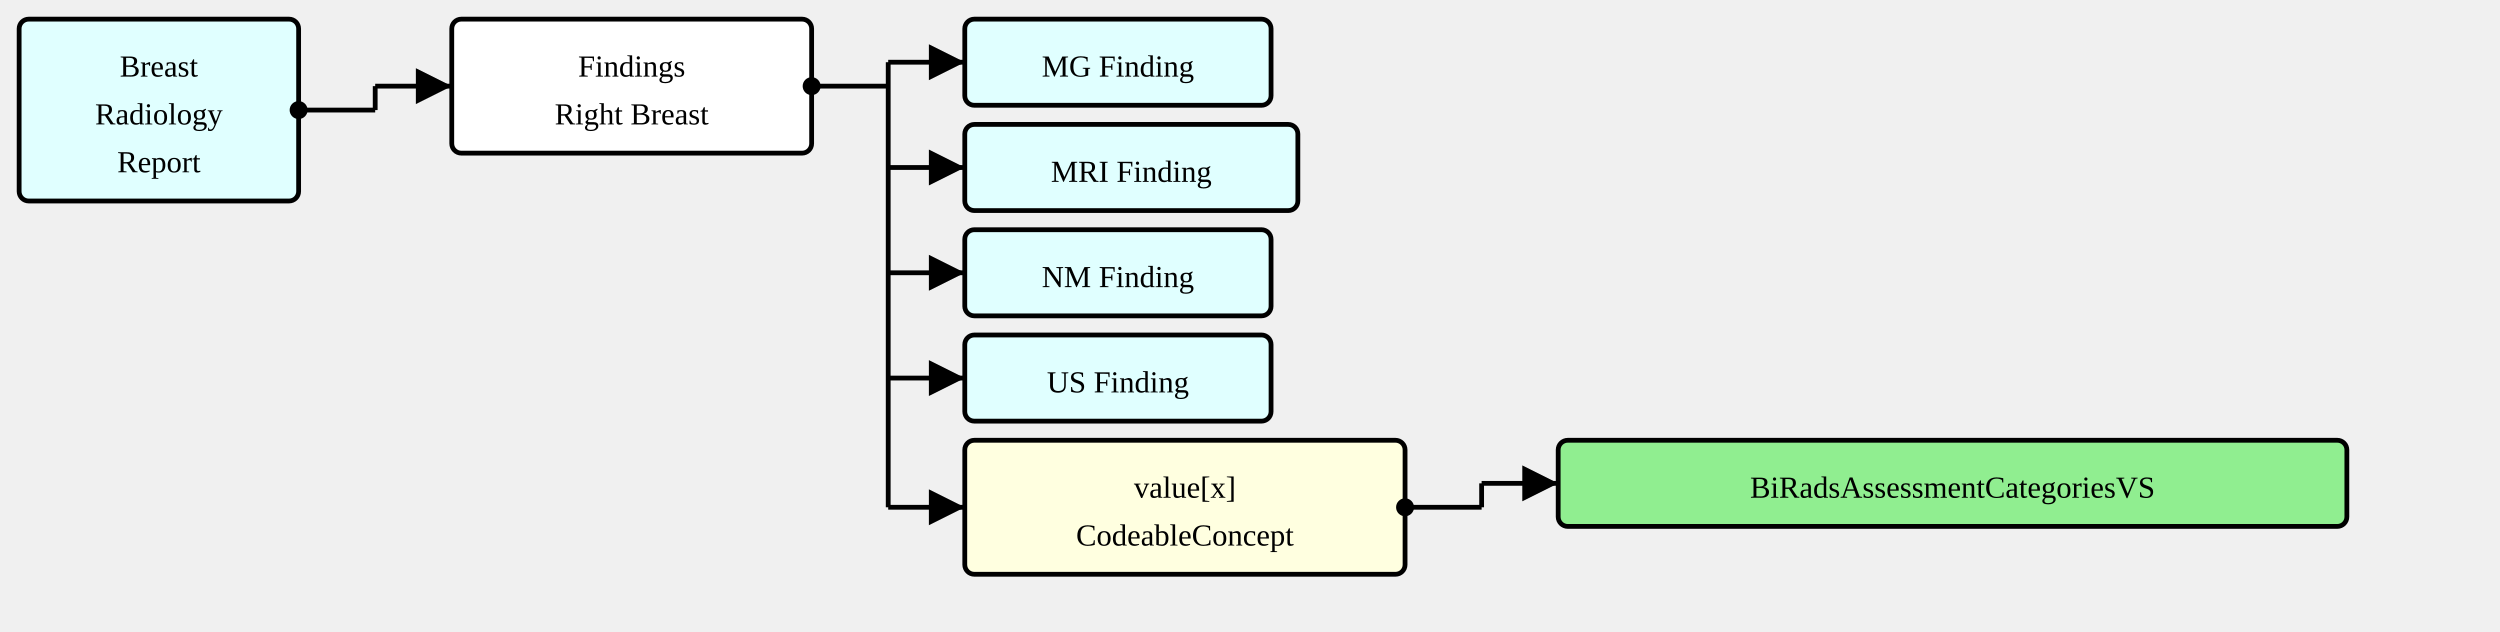
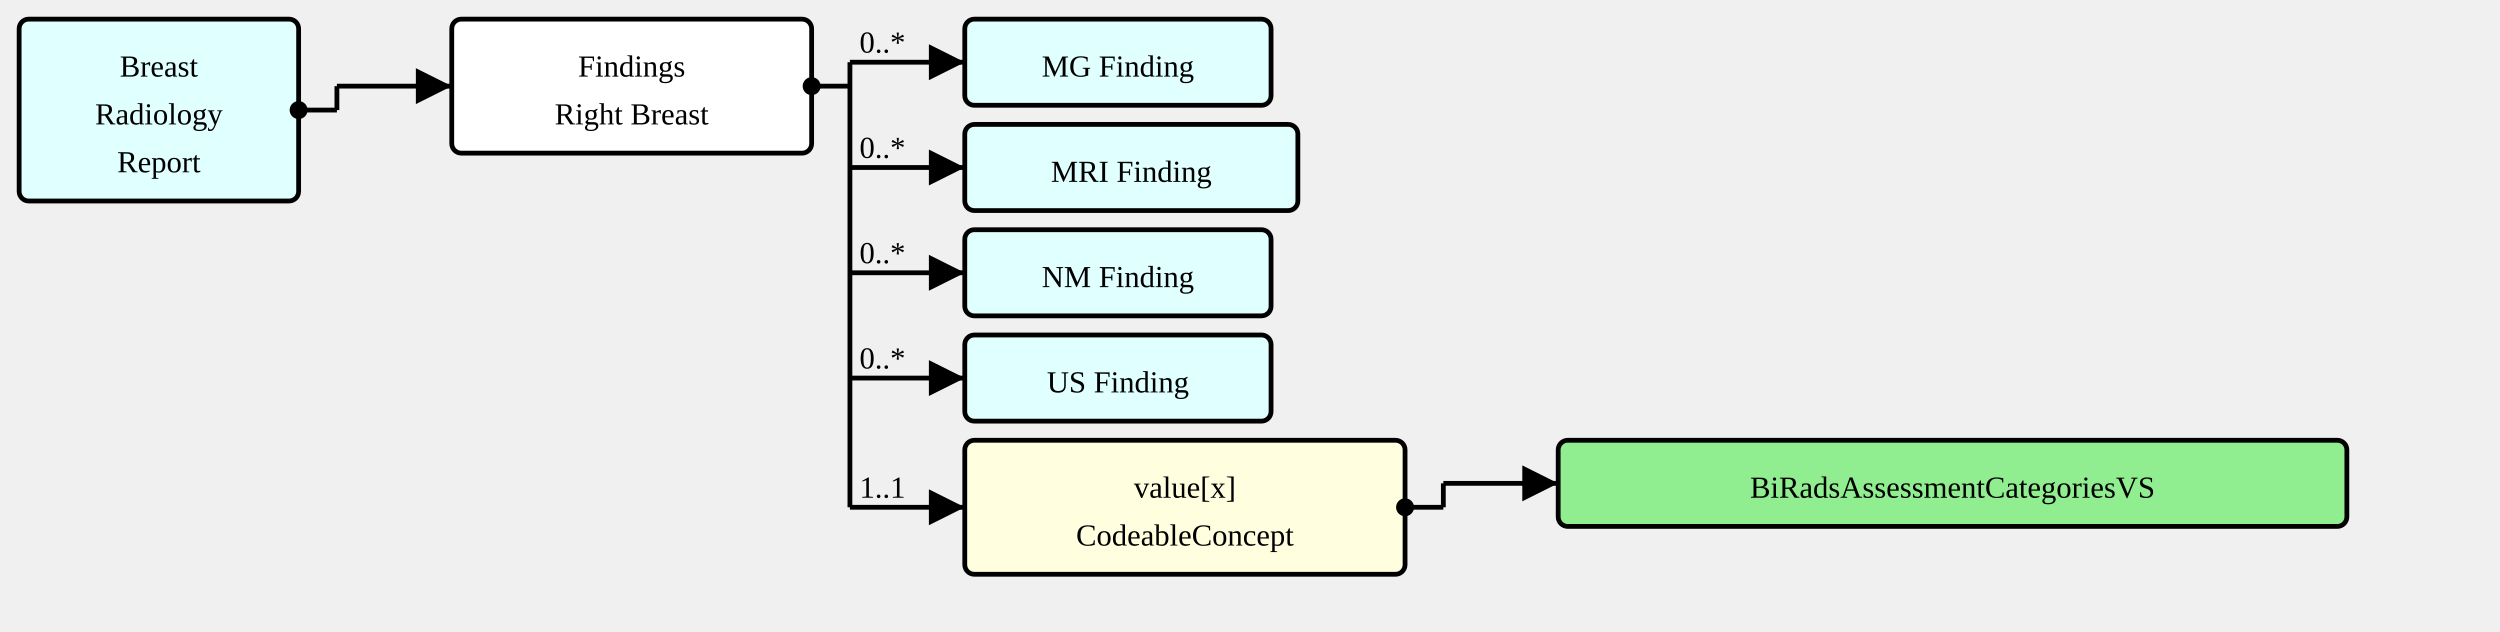
<svg xmlns="http://www.w3.org/2000/svg" version="1.1" width="979.5" height="247.5">
  <defs>
    <marker id="arrowStart" markerWidth="3.75" markerHeight="3.75" markerUnits="px" refX="1.875" refY="1.875">
      <circle fill="Black" stroke-width="0" cx="1.875" cy="1.875" r="1.875" />
    </marker>
    <marker id="arrowEnd" markerWidth="7.5" markerHeight="7.5" markerUnits="px" refX="7.5" refY="3.75">
      <polygon fill="Black" stroke-width="0" points="0 0 7.5 3.75 0 7.5" />
    </marker>
  </defs>
  <g>
    <g transform="translate(7.5 7.5)">
-       <a href="./StructureDefinition-BreastRadReport.html" target="_top">
-         <rect fill="LightCyan" stroke="Black" stroke-width="1.875" x="0" y="0" width="109.5" height="71.25" rx="3.75" ry="3.75" />
-       </a>
+       <rect fill="LightCyan" stroke="Black" stroke-width="1.875" x="0" y="0" width="109.5" height="71.25" rx="3.75" ry="3.75" />
      <a href="./StructureDefinition-BreastRadReport.html" target="_top">
        <text x="54.75" y="22.5" text-anchor="middle">Breast</text>
      </a>
      <a href="./StructureDefinition-BreastRadReport.html" target="_top">
        <text x="54.75" y="41.25" text-anchor="middle">Radiology</text>
      </a>
      <a href="./StructureDefinition-BreastRadReport.html" target="_top">
        <text x="54.75" y="60" text-anchor="middle">Report</text>
      </a>
    </g>
-     <line stroke="Black" stroke-width="1.875" marker-end="url(#arrowEnd)" x1="147" y1="33.75" x2="177" y2="33.75" />
-     <line stroke="Black" stroke-width="1.875" marker-start="url(#arrowStart)" x1="117" y1="43.125" x2="147" y2="43.125" />
-     <line stroke="Black" stroke-width="1.875" x1="147" y1="33.75" x2="147" y2="43.125" />
+     <line stroke="Black" stroke-width="1.875" marker-end="url(#arrowEnd)" x1="132" y1="33.75" x2="177" y2="33.75" />
+     <text x="135.75" y="30" text-anchor="left" />
+     <line stroke="Black" stroke-width="1.875" marker-start="url(#arrowStart)" x1="117" y1="43.125" x2="132" y2="43.125" />
+     <line stroke="Black" stroke-width="1.875" x1="132" y1="33.75" x2="132" y2="43.125" />
  </g>
  <g>
    <g transform="translate(177 7.5)">
      <rect fill="White" stroke="Black" stroke-width="1.875" x="0" y="0" width="141" height="52.5" rx="3.75" ry="3.75" />
      <text x="70.5" y="22.5" text-anchor="middle">Findings</text>
      <text x="70.5" y="41.25" text-anchor="middle">Right Breast</text>
    </g>
-     <line stroke="Black" stroke-width="1.875" marker-end="url(#arrowEnd)" x1="348" y1="24.375" x2="378" y2="24.375" />
-     <line stroke="Black" stroke-width="1.875" marker-end="url(#arrowEnd)" x1="348" y1="65.625" x2="378" y2="65.625" />
-     <line stroke="Black" stroke-width="1.875" marker-end="url(#arrowEnd)" x1="348" y1="106.875" x2="378" y2="106.875" />
-     <line stroke="Black" stroke-width="1.875" marker-end="url(#arrowEnd)" x1="348" y1="148.125" x2="378" y2="148.125" />
-     <line stroke="Black" stroke-width="1.875" marker-end="url(#arrowEnd)" x1="348" y1="198.75" x2="378" y2="198.75" />
-     <line stroke="Black" stroke-width="1.875" marker-start="url(#arrowStart)" x1="318" y1="33.75" x2="348" y2="33.75" />
-     <line stroke="Black" stroke-width="1.875" x1="348" y1="24.375" x2="348" y2="198.75" />
+     <line stroke="Black" stroke-width="1.875" marker-end="url(#arrowEnd)" x1="333" y1="24.375" x2="378" y2="24.375" />
+     <text x="336.75" y="20.625" text-anchor="left">0..*</text>
+     <line stroke="Black" stroke-width="1.875" marker-end="url(#arrowEnd)" x1="333" y1="65.625" x2="378" y2="65.625" />
+     <text x="336.75" y="61.875" text-anchor="left">0..*</text>
+     <line stroke="Black" stroke-width="1.875" marker-end="url(#arrowEnd)" x1="333" y1="106.875" x2="378" y2="106.875" />
+     <text x="336.75" y="103.125" text-anchor="left">0..*</text>
+     <line stroke="Black" stroke-width="1.875" marker-end="url(#arrowEnd)" x1="333" y1="148.125" x2="378" y2="148.125" />
+     <text x="336.75" y="144.375" text-anchor="left">0..*</text>
+     <line stroke="Black" stroke-width="1.875" marker-end="url(#arrowEnd)" x1="333" y1="198.75" x2="378" y2="198.75" />
+     <text x="336.75" y="195" text-anchor="left">1..1</text>
+     <line stroke="Black" stroke-width="1.875" marker-start="url(#arrowStart)" x1="318" y1="33.75" x2="333" y2="33.75" />
+     <line stroke="Black" stroke-width="1.875" x1="333" y1="24.375" x2="333" y2="198.75" />
  </g>
  <g>
    <g transform="translate(378 7.5)">
-       <a href="./StructureDefinition-MGFinding.html" target="_top">
-         <rect fill="LightCyan" stroke="Black" stroke-width="1.875" x="0" y="0" width="120" height="33.75" rx="3.75" ry="3.75" />
-       </a>
+       <rect fill="LightCyan" stroke="Black" stroke-width="1.875" x="0" y="0" width="120" height="33.75" rx="3.75" ry="3.75" />
      <a href="./StructureDefinition-MGFinding.html" target="_top">
        <text x="60" y="22.5" text-anchor="middle">MG Finding</text>
      </a>
    </g>
  </g>
  <g>
    <g transform="translate(378 48.75)">
-       <a href="./StructureDefinition-MRIFinding.html" target="_top">
-         <rect fill="LightCyan" stroke="Black" stroke-width="1.875" x="0" y="0" width="130.5" height="33.75" rx="3.75" ry="3.75" />
-       </a>
+       <rect fill="LightCyan" stroke="Black" stroke-width="1.875" x="0" y="0" width="130.5" height="33.75" rx="3.75" ry="3.75" />
      <a href="./StructureDefinition-MRIFinding.html" target="_top">
        <text x="65.25" y="22.5" text-anchor="middle">MRI Finding</text>
      </a>
    </g>
  </g>
  <g>
    <g transform="translate(378 90)">
-       <a href="./StructureDefinition-NMFinding.html" target="_top">
-         <rect fill="LightCyan" stroke="Black" stroke-width="1.875" x="0" y="0" width="120" height="33.75" rx="3.75" ry="3.75" />
-       </a>
+       <rect fill="LightCyan" stroke="Black" stroke-width="1.875" x="0" y="0" width="120" height="33.75" rx="3.75" ry="3.75" />
      <a href="./StructureDefinition-NMFinding.html" target="_top">
        <text x="60" y="22.5" text-anchor="middle">NM Finding</text>
      </a>
    </g>
  </g>
  <g>
    <g transform="translate(378 131.25)">
-       <a href="./StructureDefinition-USFinding.html" target="_top">
-         <rect fill="LightCyan" stroke="Black" stroke-width="1.875" x="0" y="0" width="120" height="33.75" rx="3.75" ry="3.75" />
-       </a>
+       <rect fill="LightCyan" stroke="Black" stroke-width="1.875" x="0" y="0" width="120" height="33.75" rx="3.75" ry="3.75" />
      <a href="./StructureDefinition-USFinding.html" target="_top">
        <text x="60" y="22.5" text-anchor="middle">US Finding</text>
      </a>
    </g>
  </g>
  <g>
    <g transform="translate(378 172.5)">
      <a href="StructureDefinition-SectionFindingsRightBreast-definitions.html#Observation.value[x]" target="_top">
        <rect fill="LightYellow" stroke="Black" stroke-width="1.875" x="0" y="0" width="172.5" height="52.5" rx="3.75" ry="3.75" />
      </a>
      <a href="StructureDefinition-SectionFindingsRightBreast-definitions.html#Observation.value[x]" target="_top">
        <text x="86.25" y="22.5" text-anchor="middle">value[x]</text>
      </a>
      <a href="StructureDefinition-SectionFindingsRightBreast-definitions.html#Observation.value[x]" target="_top">
        <text x="86.25" y="41.25" text-anchor="middle">CodeableConcept</text>
      </a>
    </g>
-     <line stroke="Black" stroke-width="1.875" marker-end="url(#arrowEnd)" x1="580.5" y1="189.375" x2="610.5" y2="189.375" />
-     <line stroke="Black" stroke-width="1.875" marker-start="url(#arrowStart)" x1="550.5" y1="198.75" x2="580.5" y2="198.75" />
-     <line stroke="Black" stroke-width="1.875" x1="580.5" y1="189.375" x2="580.5" y2="198.75" />
+     <line stroke="Black" stroke-width="1.875" marker-end="url(#arrowEnd)" x1="565.5" y1="189.375" x2="610.5" y2="189.375" />
+     <line stroke="Black" stroke-width="1.875" marker-start="url(#arrowStart)" x1="550.5" y1="198.75" x2="565.5" y2="198.75" />
+     <line stroke="Black" stroke-width="1.875" x1="565.5" y1="189.375" x2="565.5" y2="198.75" />
  </g>
  <g>
    <g transform="translate(610.4999 172.5)">
      <a href="./ValueSet-BiRadsAssessmentCategoriesVS.html" target="_top">
        <rect fill="LightGreen" stroke="Black" stroke-width="1.875" x="0" y="0" width="309" height="33.75" rx="3.75" ry="3.75" />
      </a>
      <a href="./ValueSet-BiRadsAssessmentCategoriesVS.html" target="_top">
        <text x="154.5" y="22.5" text-anchor="middle">BiRadsAssessmentCategoriesVS</text>
      </a>
    </g>
  </g>
</svg>
